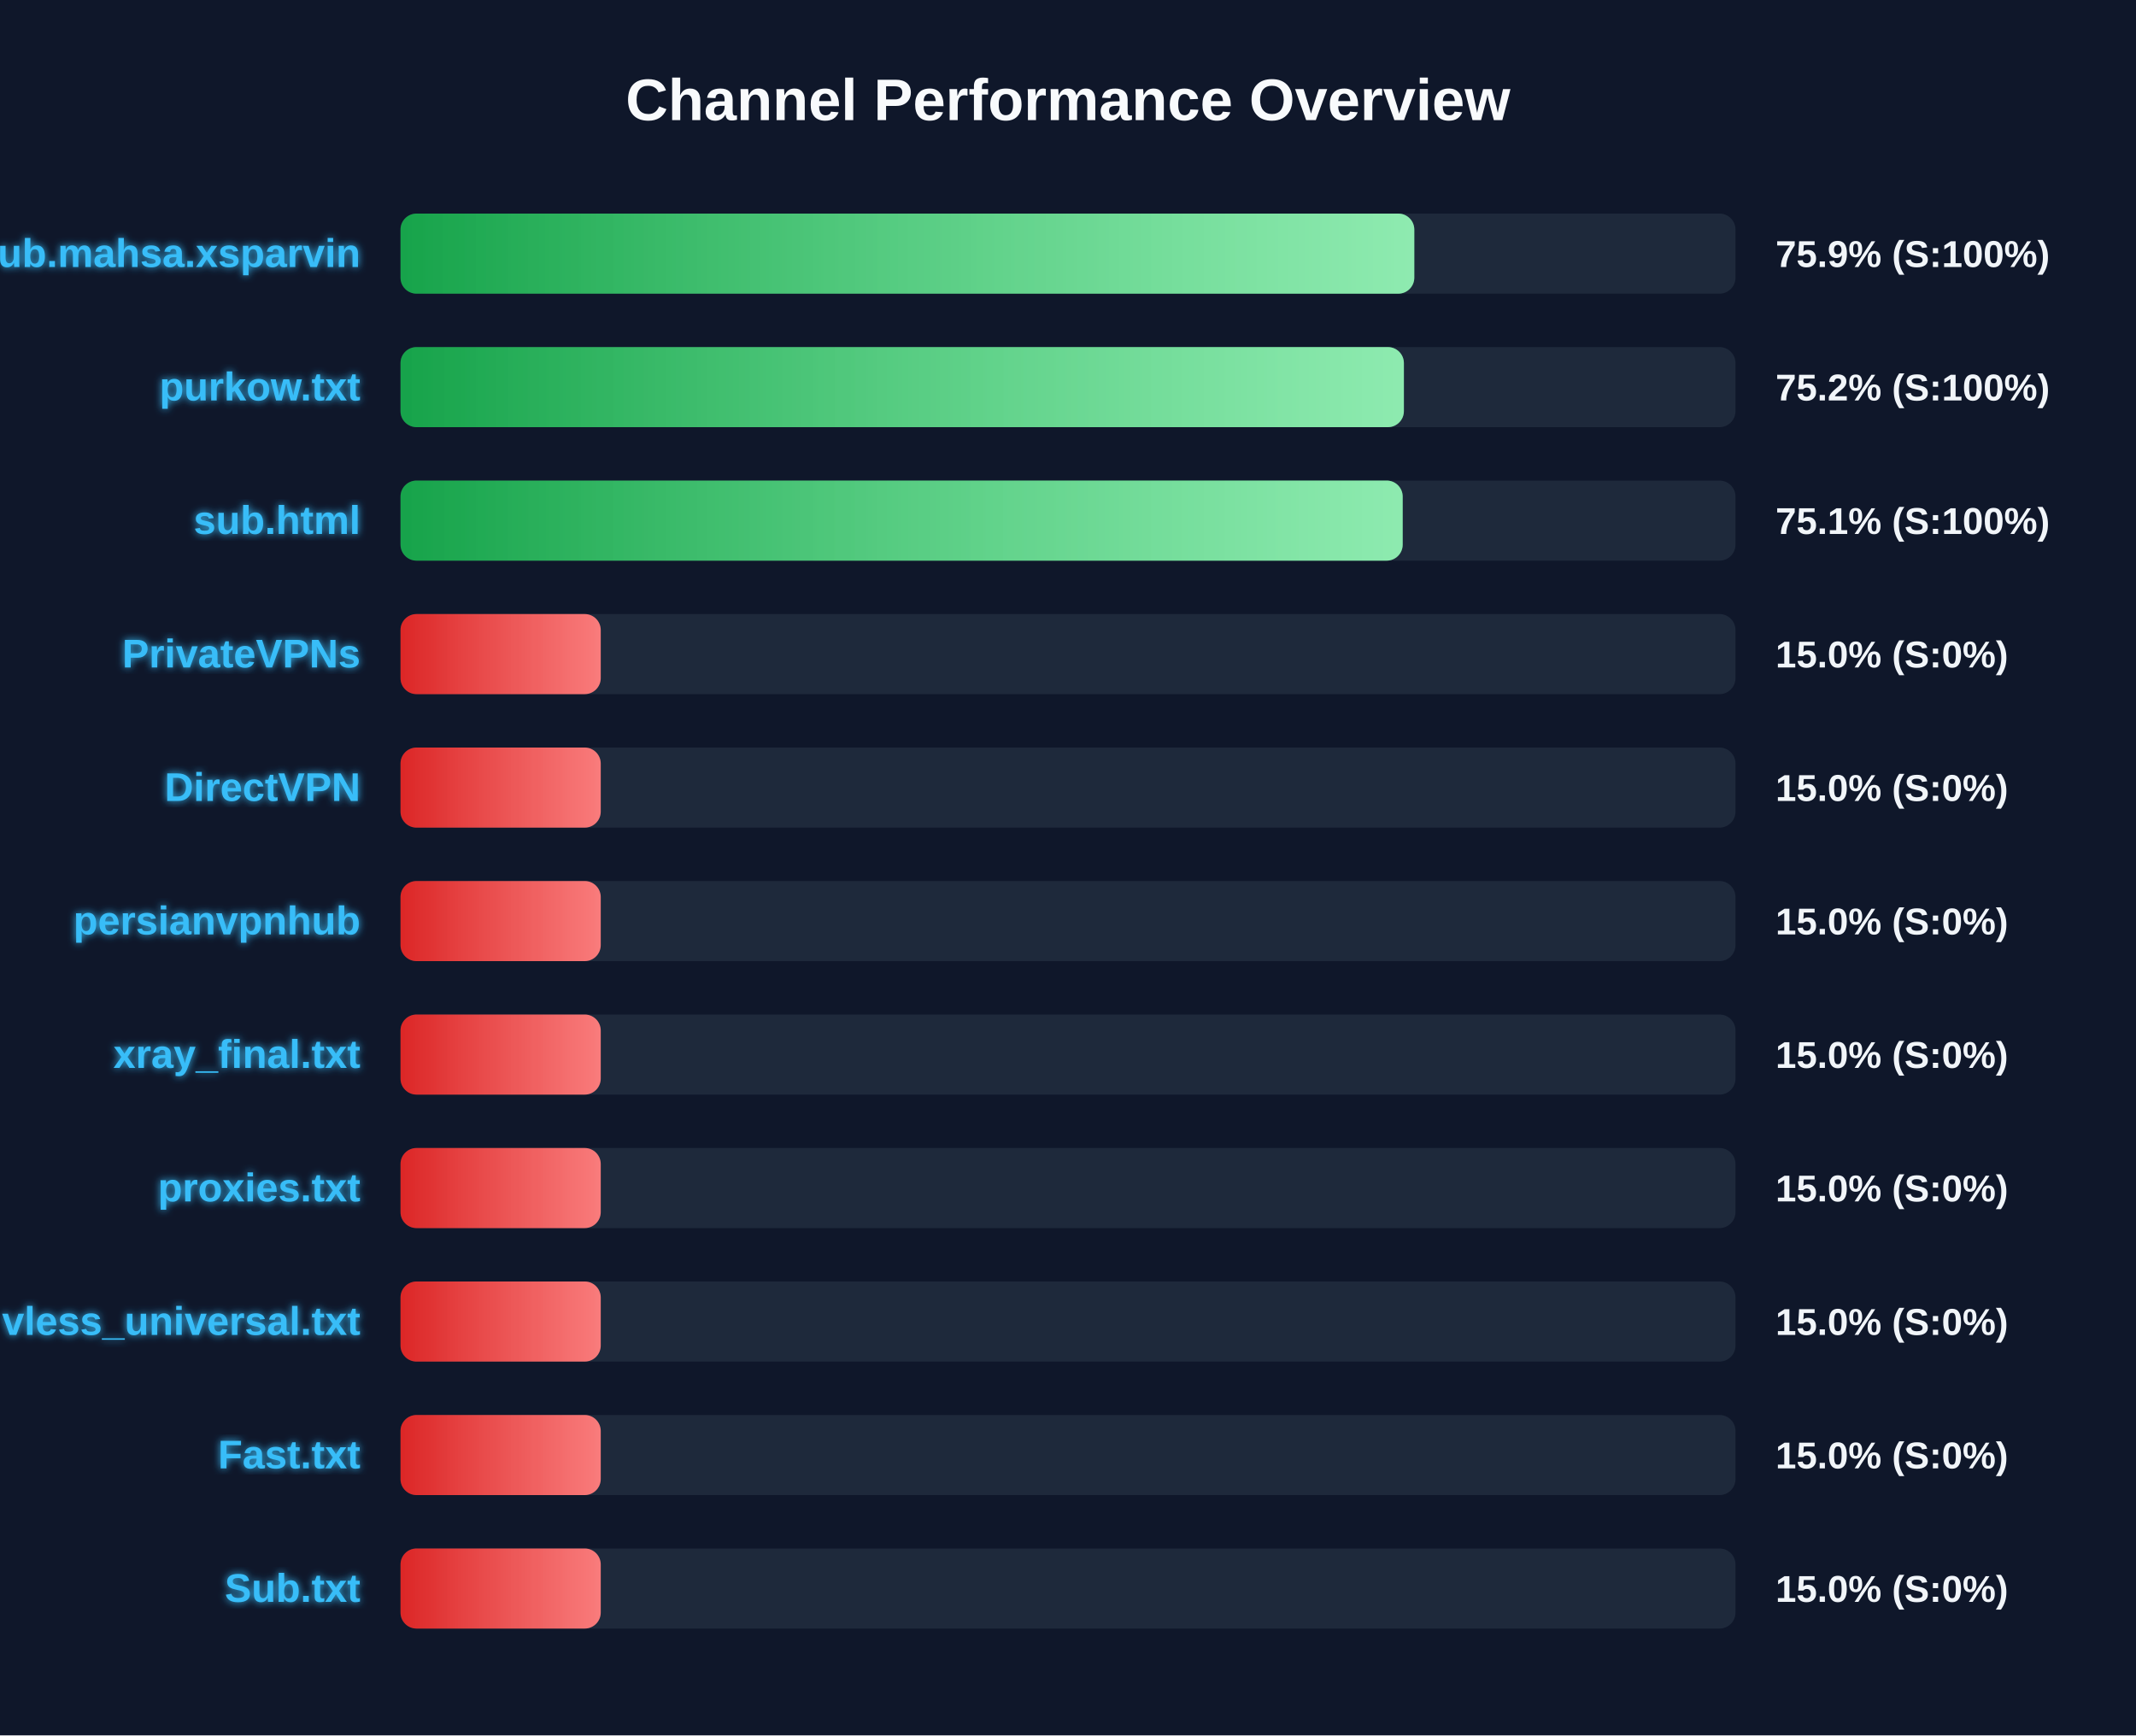
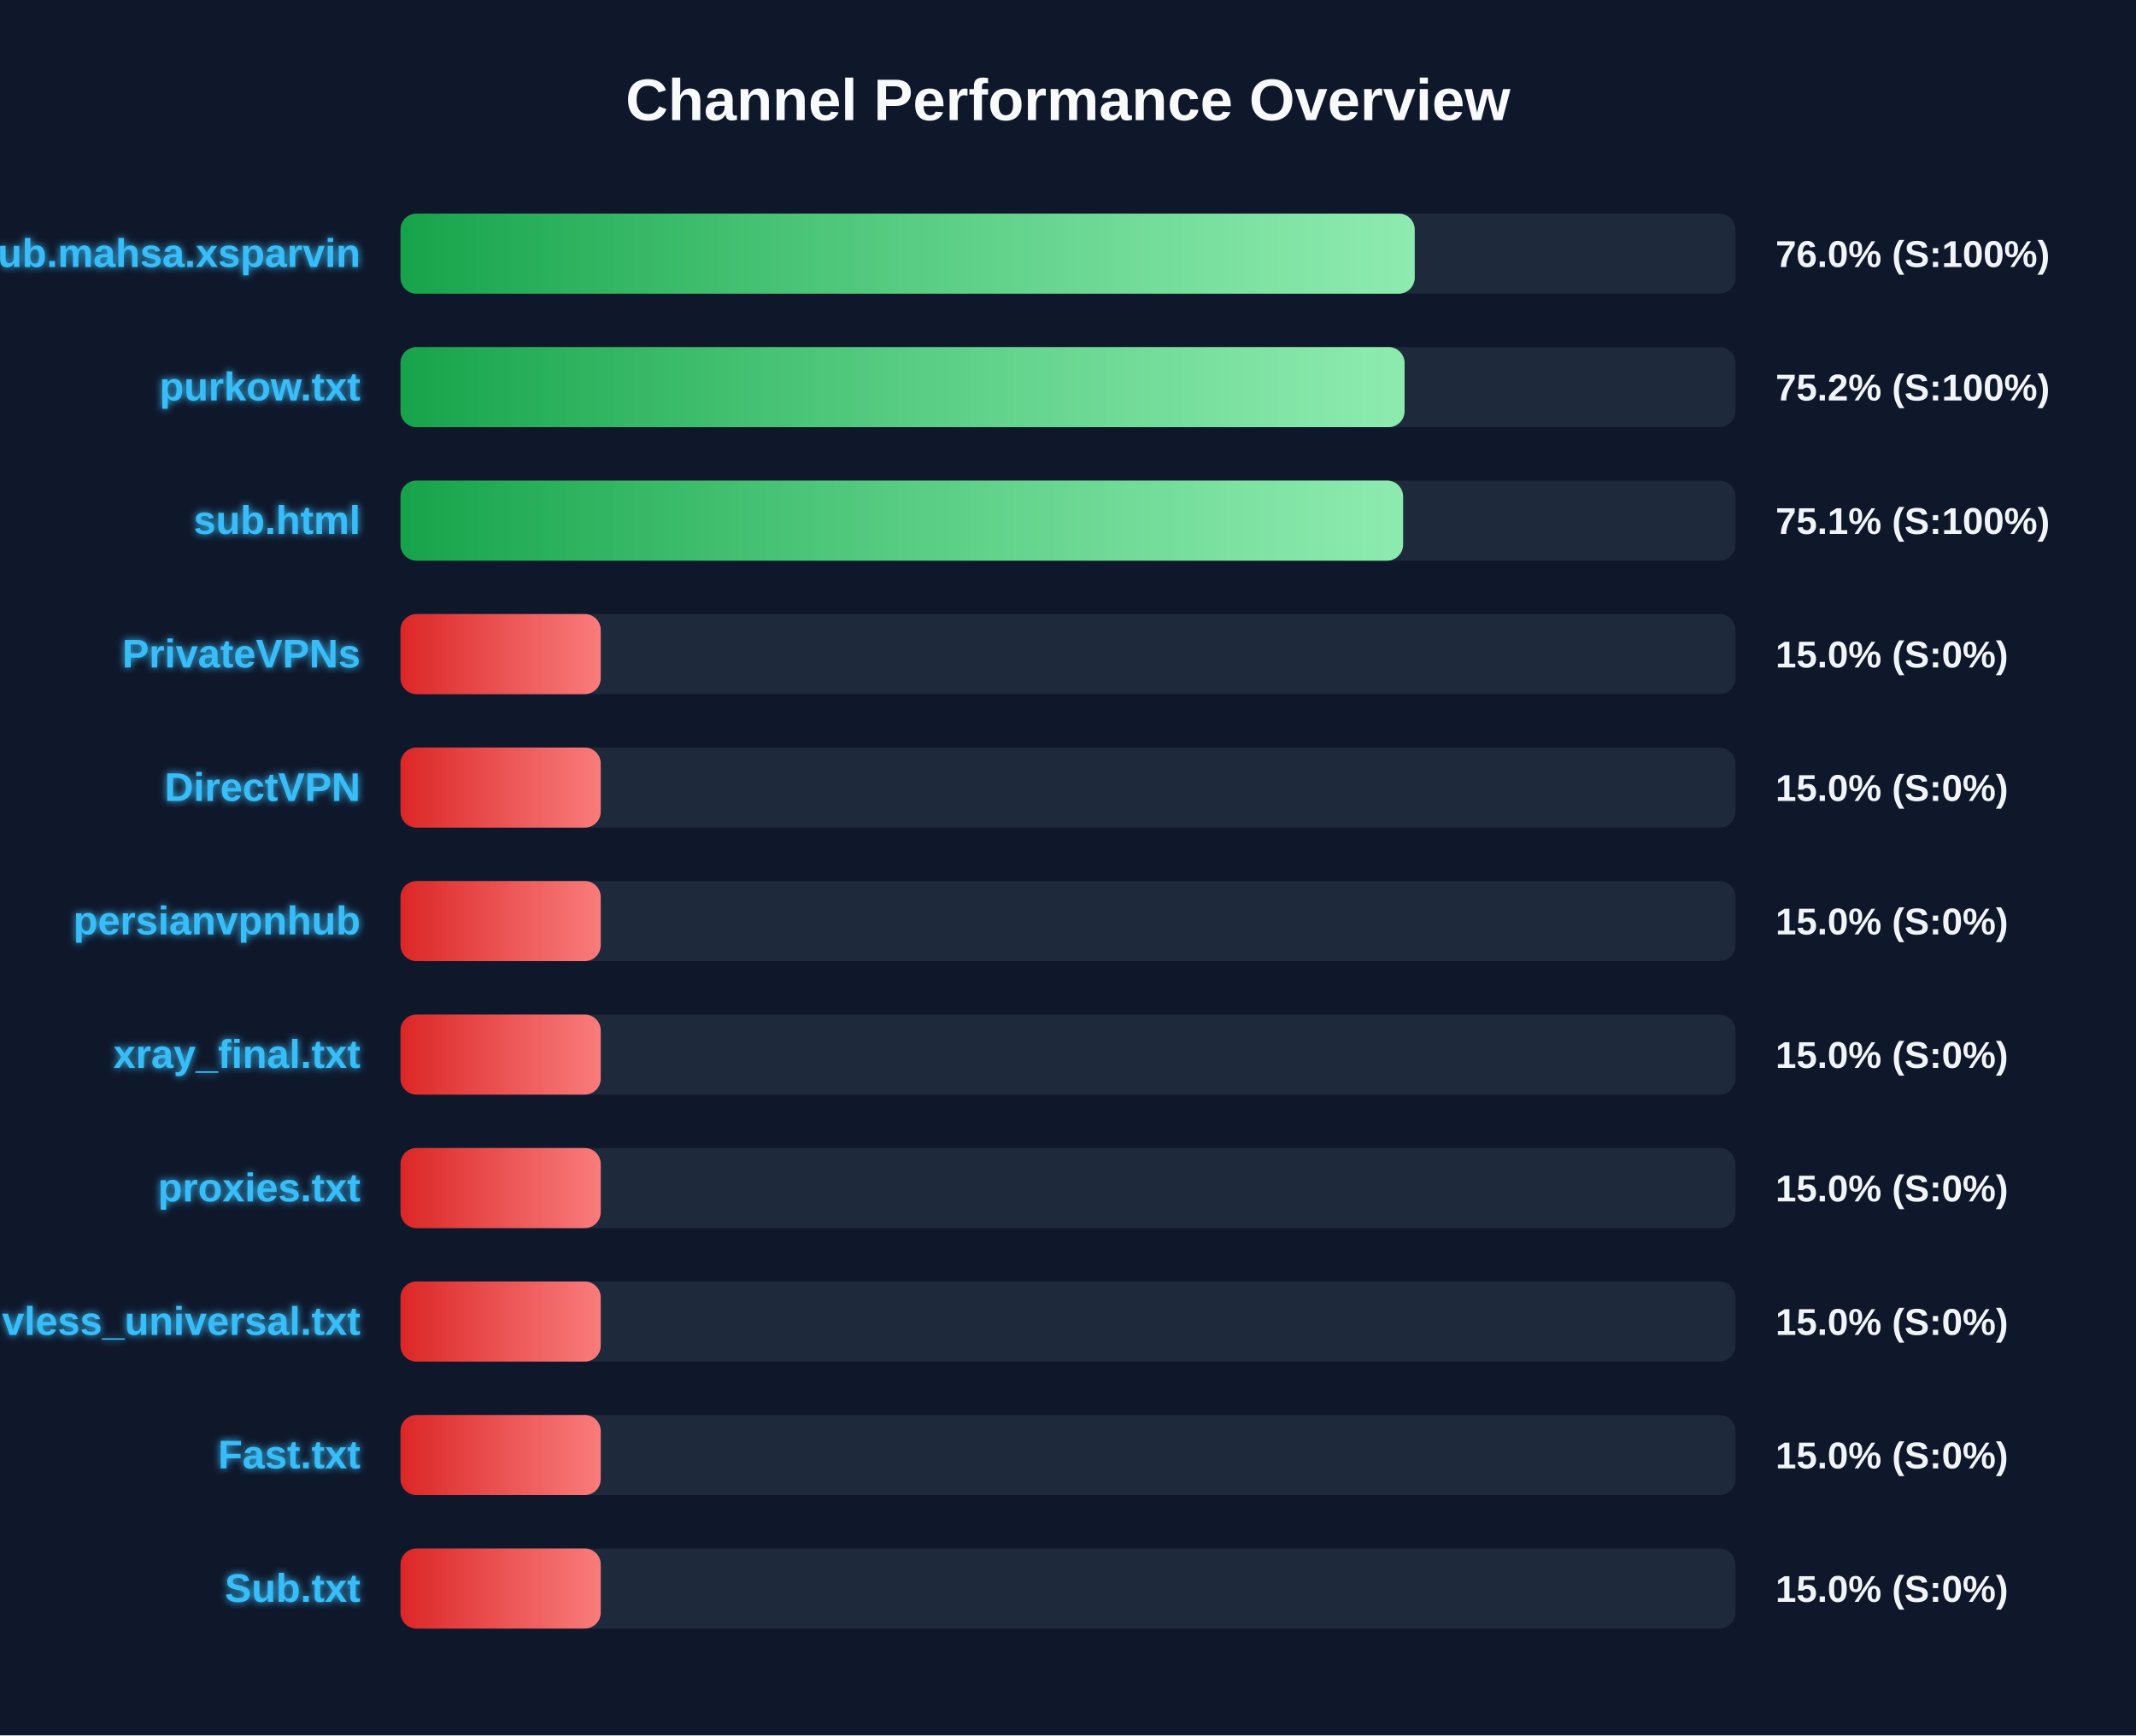
<svg xmlns="http://www.w3.org/2000/svg" width="800" height="650" version="1.1">
  <defs>
    <linearGradient id="grad-green" x1="0%" y1="0%" x2="100%" y2="0%">
      <stop offset="0%" stop-color="#16a34a" />
      <stop offset="100%" stop-color="#4ade80" />
    </linearGradient>
    <linearGradient id="grad-yellow" x1="0%" y1="0%" x2="100%" y2="0%">
      <stop offset="0%" stop-color="#ca8a04" />
      <stop offset="100%" stop-color="#fde047" />
    </linearGradient>
    <linearGradient id="grad-red" x1="0%" y1="0%" x2="100%" y2="0%">
      <stop offset="0%" stop-color="#dc2626" />
      <stop offset="100%" stop-color="#f87171" />
    </linearGradient>
    <linearGradient id="shimmer" x1="0%" y1="0%" x2="100%" y2="0%">
      <stop offset="0%" stop-color="rgba(255,255,255,0)" />
      <stop offset="50%" stop-color="rgba(255,255,255,0.4)" />
      <stop offset="100%" stop-color="rgba(255,255,255,0)" />
    </linearGradient>
    <filter id="glow" x="-20%" y="-20%" width="140%" height="140%">
      <feGaussianBlur stdDeviation="1.5" result="blur" />
      <feComposite in="SourceGraphic" in2="blur" operator="over" />
    </filter>
  </defs>
  <style>
        .bg-rect { fill: #0f172a; }
        .title { font: bold 22px 'Segoe UI', Arial, sans-serif; fill: #f8fafc; }
        .row { font: bold 15px 'Segoe UI', Arial, sans-serif; fill: #38bdf8; filter: url(#glow); }
        .score { font: bold 14px 'Segoe UI', Arial, sans-serif; fill: #f1f5f9; }
        @keyframes shimmer-anim {
            0% { transform: translateX(-100%); }
            100% { transform: translateX(200%); }
        }
        .shimmer-rect {
            animation: shimmer-anim 2.5s infinite linear;
        }
    </style>
  <rect width="100%" height="100%" class="bg-rect" />
  <text x="400" y="45" text-anchor="middle" class="title">Channel Performance Overview</text>
  <rect x="150" y="80" width="500" height="30" fill="#1e293b" rx="6" />
  <clipPath id="clip-0">
-     <rect x="150" y="80" width="379.7" height="30" rx="6" />
+     <rect x="150" y="80" width="379.85" height="30" rx="6" />
  </clipPath>
-   <rect x="150" y="80" width="379.7" height="30" fill="url(#grad-green)" rx="6" />
+   <rect x="150" y="80" width="379.85" height="30" fill="url(#grad-green)" rx="6" />
  <g clip-path="url(#clip-0)">
    <rect x="150" y="80" width="100%" height="30" fill="url(#shimmer)" class="shimmer-rect" />
  </g>
  <text x="135" y="100" text-anchor="end" class="row">Sub.mahsa.xsparvin</text>
-   <text x="665" y="100" text-anchor="start" class="score">75.9% (S:100%)</text>
+   <text x="665" y="100" text-anchor="start" class="score">76.0% (S:100%)</text>
  <rect x="150" y="130" width="500" height="30" fill="#1e293b" rx="6" />
  <clipPath id="clip-1">
-     <rect x="150" y="130" width="375.8" height="30" rx="6" />
+     <rect x="150" y="130" width="376.05" height="30" rx="6" />
  </clipPath>
-   <rect x="150" y="130" width="375.8" height="30" fill="url(#grad-green)" rx="6" />
+   <rect x="150" y="130" width="376.05" height="30" fill="url(#grad-green)" rx="6" />
  <g clip-path="url(#clip-1)">
    <rect x="150" y="130" width="100%" height="30" fill="url(#shimmer)" class="shimmer-rect" />
  </g>
  <text x="135" y="150" text-anchor="end" class="row">purkow.txt</text>
  <text x="665" y="150" text-anchor="start" class="score">75.2% (S:100%)</text>
  <rect x="150" y="180" width="500" height="30" fill="#1e293b" rx="6" />
  <clipPath id="clip-2">
-     <rect x="150" y="180" width="375.35" height="30" rx="6" />
+     <rect x="150" y="180" width="375.5" height="30" rx="6" />
  </clipPath>
-   <rect x="150" y="180" width="375.35" height="30" fill="url(#grad-green)" rx="6" />
+   <rect x="150" y="180" width="375.5" height="30" fill="url(#grad-green)" rx="6" />
  <g clip-path="url(#clip-2)">
    <rect x="150" y="180" width="100%" height="30" fill="url(#shimmer)" class="shimmer-rect" />
  </g>
  <text x="135" y="200" text-anchor="end" class="row">sub.html</text>
  <text x="665" y="200" text-anchor="start" class="score">75.1% (S:100%)</text>
  <rect x="150" y="230" width="500" height="30" fill="#1e293b" rx="6" />
  <clipPath id="clip-3">
    <rect x="150" y="230" width="75.0" height="30" rx="6" />
  </clipPath>
  <rect x="150" y="230" width="75.0" height="30" fill="url(#grad-red)" rx="6" />
  <g clip-path="url(#clip-3)">
    <rect x="150" y="230" width="100%" height="30" fill="url(#shimmer)" class="shimmer-rect" />
  </g>
  <text x="135" y="250" text-anchor="end" class="row">PrivateVPNs</text>
  <text x="665" y="250" text-anchor="start" class="score">15.0% (S:0%)</text>
  <rect x="150" y="280" width="500" height="30" fill="#1e293b" rx="6" />
  <clipPath id="clip-4">
    <rect x="150" y="280" width="75.0" height="30" rx="6" />
  </clipPath>
  <rect x="150" y="280" width="75.0" height="30" fill="url(#grad-red)" rx="6" />
  <g clip-path="url(#clip-4)">
    <rect x="150" y="280" width="100%" height="30" fill="url(#shimmer)" class="shimmer-rect" />
  </g>
  <text x="135" y="300" text-anchor="end" class="row">DirectVPN</text>
  <text x="665" y="300" text-anchor="start" class="score">15.0% (S:0%)</text>
  <rect x="150" y="330" width="500" height="30" fill="#1e293b" rx="6" />
  <clipPath id="clip-5">
    <rect x="150" y="330" width="75.0" height="30" rx="6" />
  </clipPath>
  <rect x="150" y="330" width="75.0" height="30" fill="url(#grad-red)" rx="6" />
  <g clip-path="url(#clip-5)">
    <rect x="150" y="330" width="100%" height="30" fill="url(#shimmer)" class="shimmer-rect" />
  </g>
  <text x="135" y="350" text-anchor="end" class="row">persianvpnhub</text>
  <text x="665" y="350" text-anchor="start" class="score">15.0% (S:0%)</text>
  <rect x="150" y="380" width="500" height="30" fill="#1e293b" rx="6" />
  <clipPath id="clip-6">
    <rect x="150" y="380" width="75.0" height="30" rx="6" />
  </clipPath>
  <rect x="150" y="380" width="75.0" height="30" fill="url(#grad-red)" rx="6" />
  <g clip-path="url(#clip-6)">
    <rect x="150" y="380" width="100%" height="30" fill="url(#shimmer)" class="shimmer-rect" />
  </g>
  <text x="135" y="400" text-anchor="end" class="row">xray_final.txt</text>
  <text x="665" y="400" text-anchor="start" class="score">15.0% (S:0%)</text>
  <rect x="150" y="430" width="500" height="30" fill="#1e293b" rx="6" />
  <clipPath id="clip-7">
    <rect x="150" y="430" width="75.0" height="30" rx="6" />
  </clipPath>
  <rect x="150" y="430" width="75.0" height="30" fill="url(#grad-red)" rx="6" />
  <g clip-path="url(#clip-7)">
    <rect x="150" y="430" width="100%" height="30" fill="url(#shimmer)" class="shimmer-rect" />
  </g>
  <text x="135" y="450" text-anchor="end" class="row">proxies.txt</text>
  <text x="665" y="450" text-anchor="start" class="score">15.0% (S:0%)</text>
  <rect x="150" y="480" width="500" height="30" fill="#1e293b" rx="6" />
  <clipPath id="clip-8">
    <rect x="150" y="480" width="75.0" height="30" rx="6" />
  </clipPath>
  <rect x="150" y="480" width="75.0" height="30" fill="url(#grad-red)" rx="6" />
  <g clip-path="url(#clip-8)">
    <rect x="150" y="480" width="100%" height="30" fill="url(#shimmer)" class="shimmer-rect" />
  </g>
  <text x="135" y="500" text-anchor="end" class="row">vless_universal.txt</text>
  <text x="665" y="500" text-anchor="start" class="score">15.0% (S:0%)</text>
  <rect x="150" y="530" width="500" height="30" fill="#1e293b" rx="6" />
  <clipPath id="clip-9">
    <rect x="150" y="530" width="75.0" height="30" rx="6" />
  </clipPath>
  <rect x="150" y="530" width="75.0" height="30" fill="url(#grad-red)" rx="6" />
  <g clip-path="url(#clip-9)">
    <rect x="150" y="530" width="100%" height="30" fill="url(#shimmer)" class="shimmer-rect" />
  </g>
  <text x="135" y="550" text-anchor="end" class="row">Fast.txt</text>
  <text x="665" y="550" text-anchor="start" class="score">15.0% (S:0%)</text>
  <rect x="150" y="580" width="500" height="30" fill="#1e293b" rx="6" />
  <clipPath id="clip-10">
    <rect x="150" y="580" width="75.0" height="30" rx="6" />
  </clipPath>
  <rect x="150" y="580" width="75.0" height="30" fill="url(#grad-red)" rx="6" />
  <g clip-path="url(#clip-10)">
    <rect x="150" y="580" width="100%" height="30" fill="url(#shimmer)" class="shimmer-rect" />
  </g>
  <text x="135" y="600" text-anchor="end" class="row">Sub.txt</text>
  <text x="665" y="600" text-anchor="start" class="score">15.0% (S:0%)</text>
</svg>
